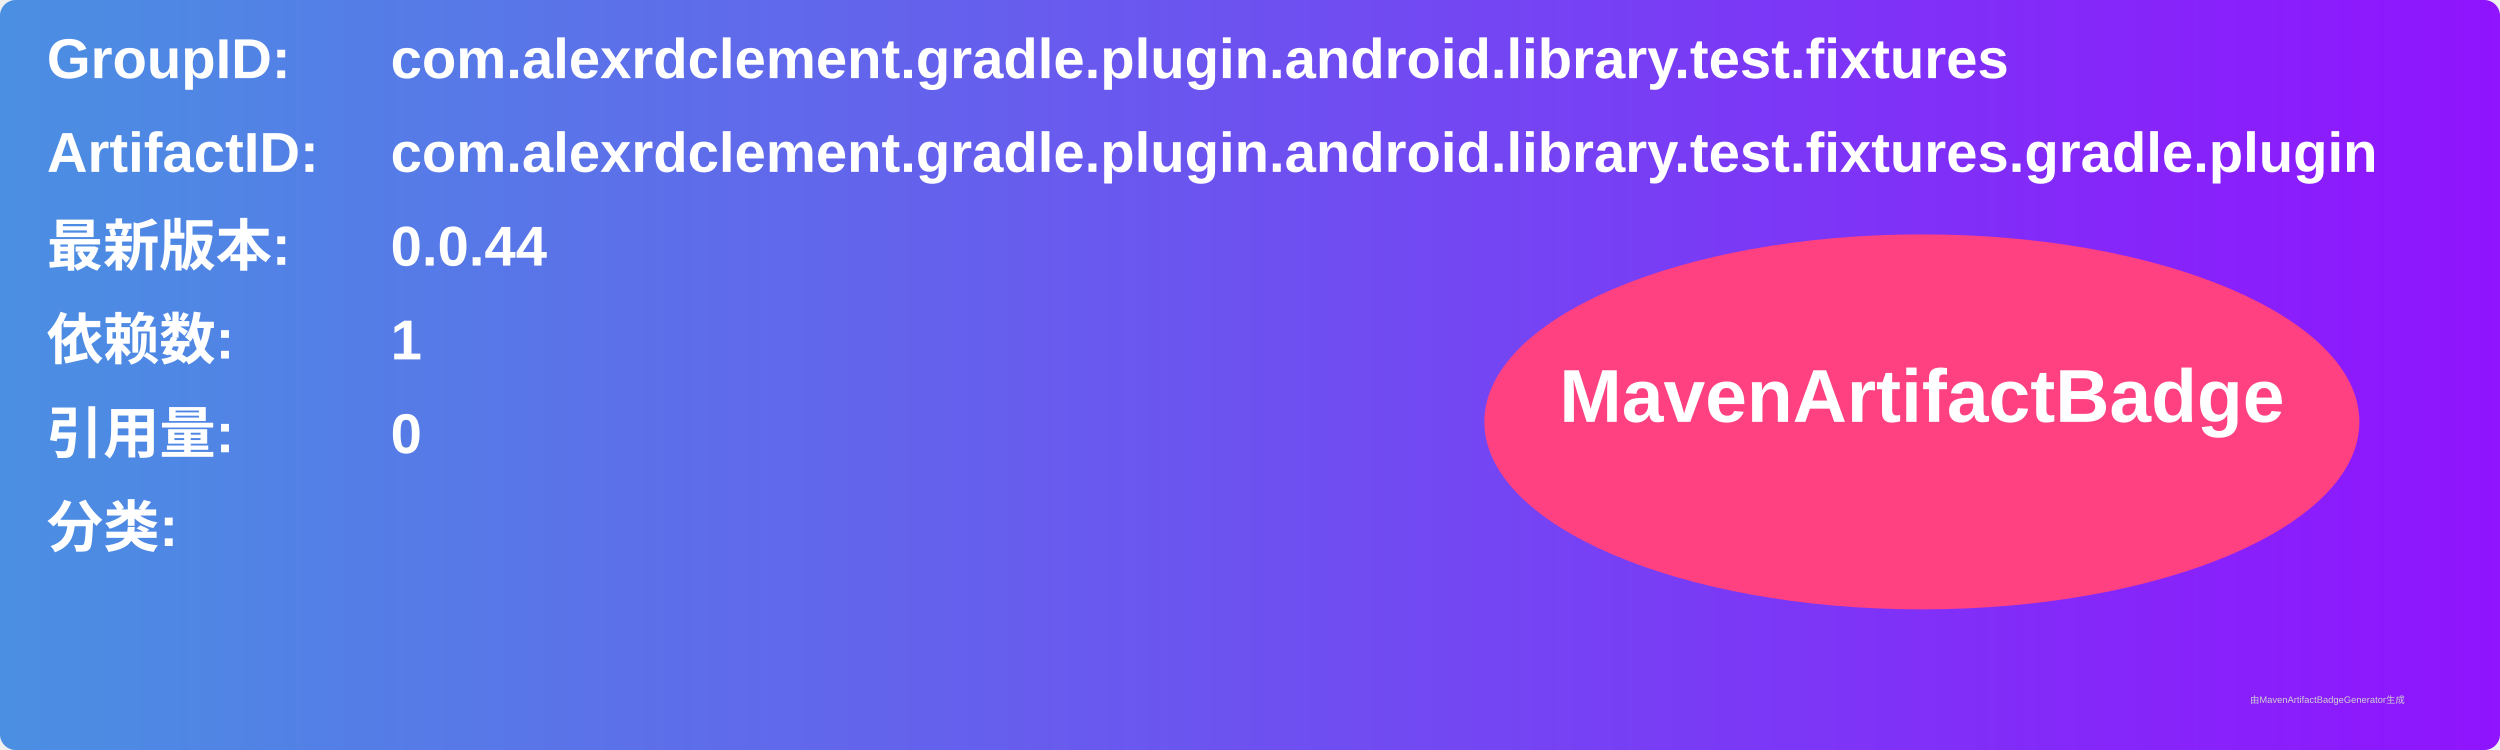
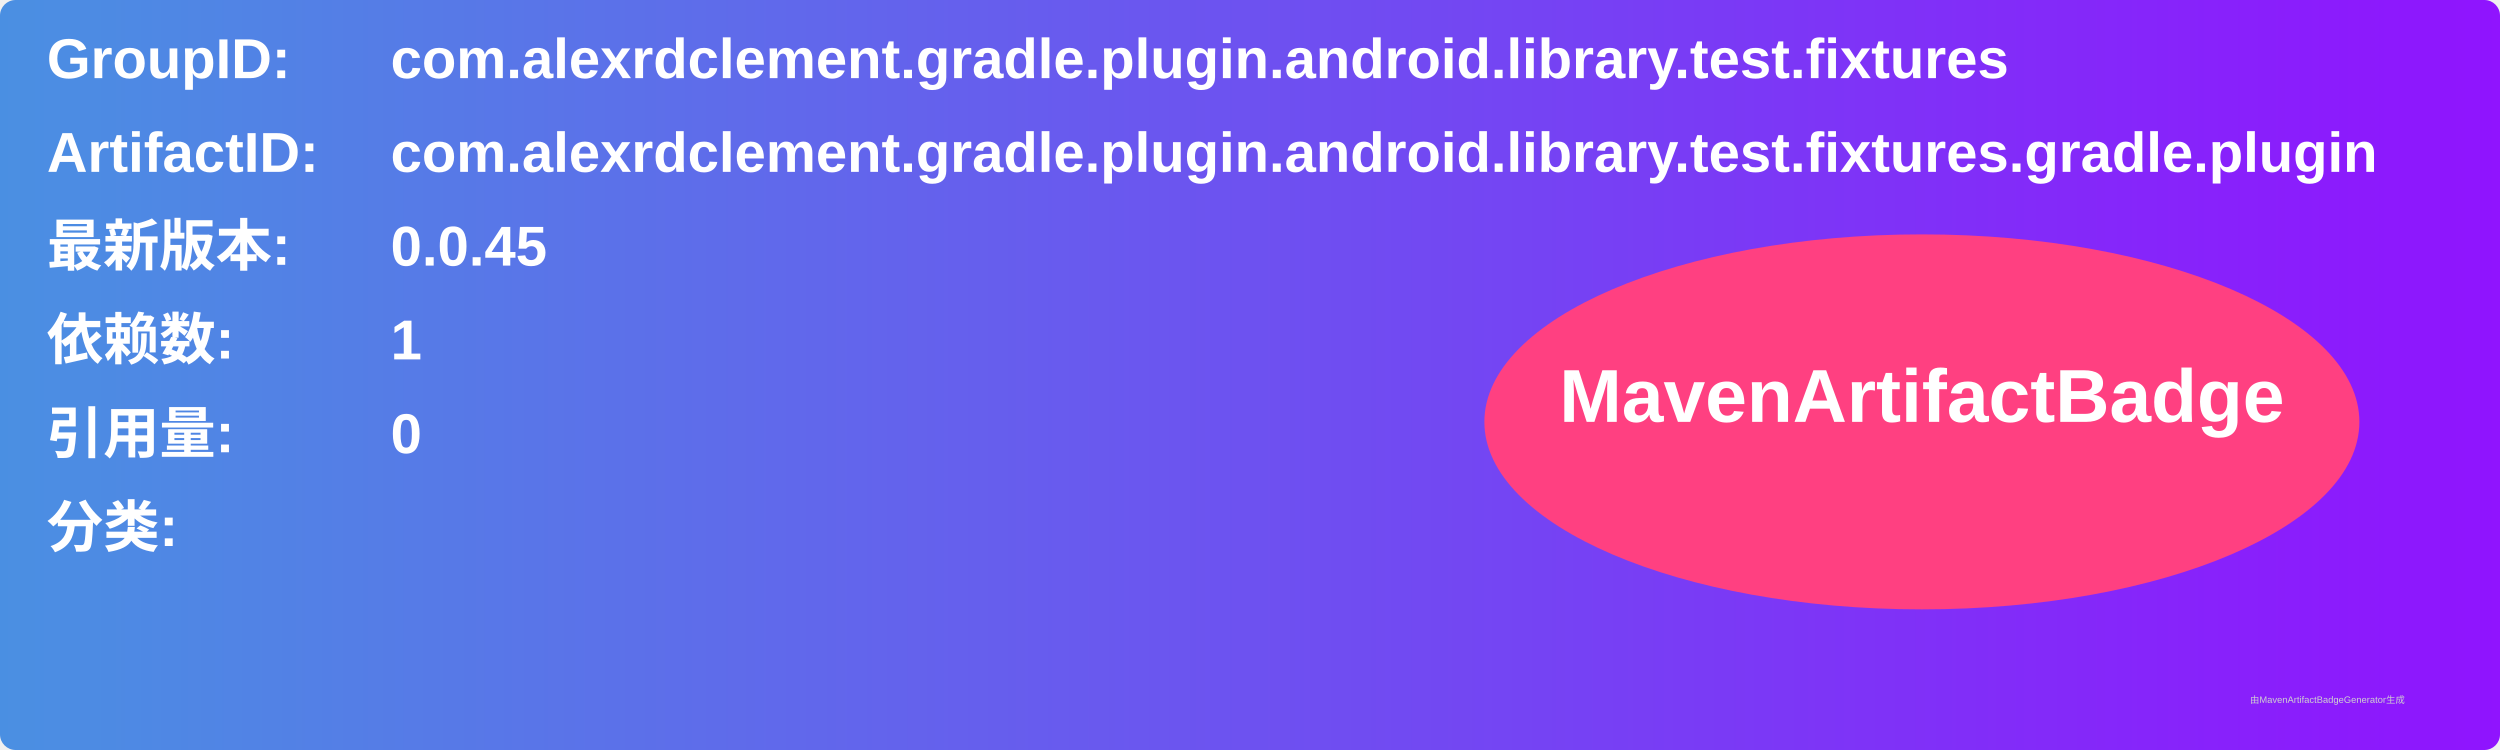
<svg xmlns="http://www.w3.org/2000/svg" width="800" height="240" viewBox="0 0 800 240">
  <linearGradient id="grad" x1="0%" y1="0%" x2="100%" y2="0%">
    <stop offset="0%" stop-color="#4a90e2" />
    <stop offset="100%" stop-color="#9013fe" />
  </linearGradient>
  <rect width="100%" height="100%" rx="5" ry="5" fill="url(#grad)" />
  <g transform="translate(15, 15)">
    <text x="0" y="10" font-family="Arial" font-size="18" fill="white" font-weight="bold" width="260">GroupID:</text>
    <text x="110" y="10" font-family="Arial" font-size="18" fill="white" font-weight="bold" width="460">com.alexrdclement.gradle.plugin.android.library.test.fixtures</text>
    <text x="0" y="40" font-family="Arial" font-size="18" fill="white" font-weight="bold" width="260">ArtifactID:</text>
    <text x="110" y="40" font-family="Arial" font-size="18" fill="white" font-weight="bold" width="460">com.alexrdclement.gradle.plugin.android.library.test.fixtures.gradle.plugin</text>
    <text x="0" y="70" font-family="Arial" font-size="18" fill="white" font-weight="bold">最新版本:</text>
    <text x="110" y="70" font-family="Arial" font-size="18" fill="white" font-weight="bold">
-       <tspan font-weight="bold">0.0.44</tspan>
+       <tspan font-weight="bold">0.0.45</tspan>
    </text>
    <text x="0" y="100" font-family="Arial" font-size="18" fill="white" font-weight="bold">依赖数: </text>
    <text x="110" y="100" font-family="Arial" font-size="18" fill="white">
      <tspan font-weight="bold">1</tspan>
    </text>
    <text x="0" y="130" font-family="Arial" font-size="18" fill="white" font-weight="bold">引用量: </text>
    <text x="110" y="130" font-family="Arial" font-size="18" fill="white">
      <tspan font-weight="bold">0</tspan>
    </text>
    <text x="0" y="160" font-family="Arial" font-size="18" fill="white" font-weight="bold">分类:</text>
    <text x="10" y="190" font-family="Arial" font-size="10" fill="white">
      <tspan font-weight="bold" />
    </text>
    <ellipse cx="600" cy="120" rx="140" ry="60" fill="#ff4081" />
    <text x="600" y="120" text-anchor="middle" font-family="Arial" font-size="24" fill="white" font-weight="bold">MavenArtifactBadge</text>
  </g>
  <text x="720" y="225" font-family="Arial" font-size="3" fill="#d0d0d0">由MavenArtifactBadgeGenerator生成</text>
</svg>
